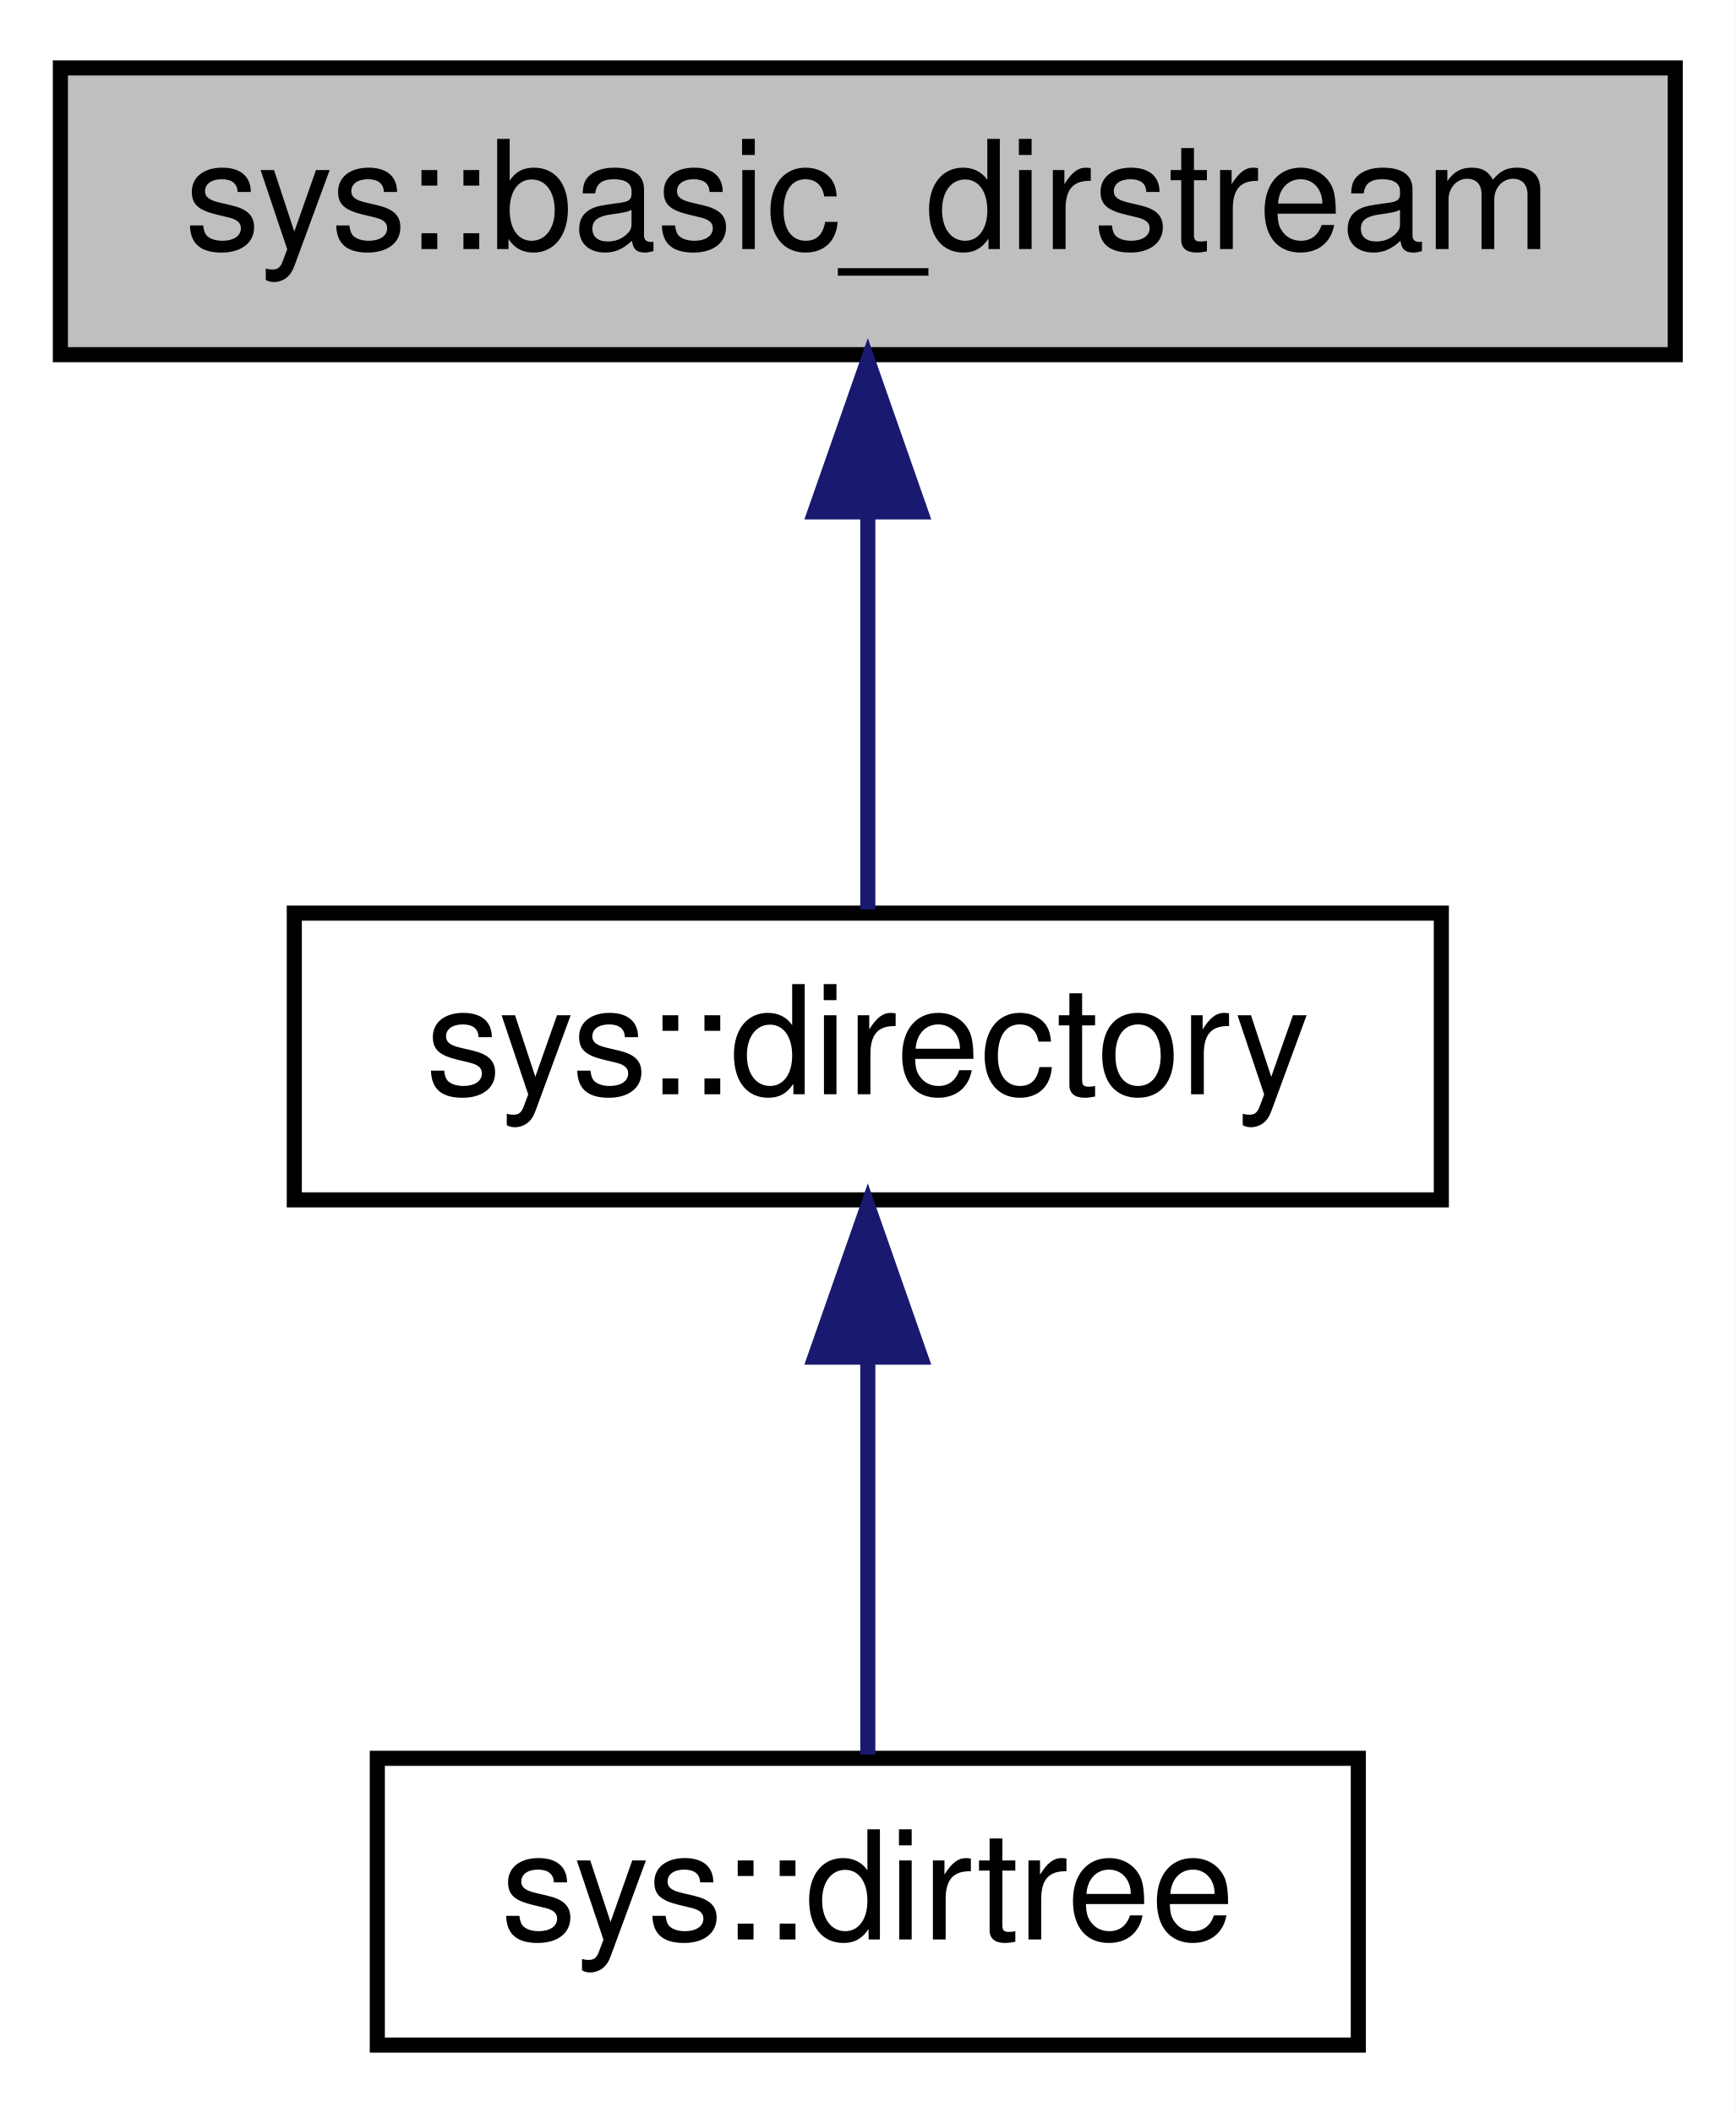
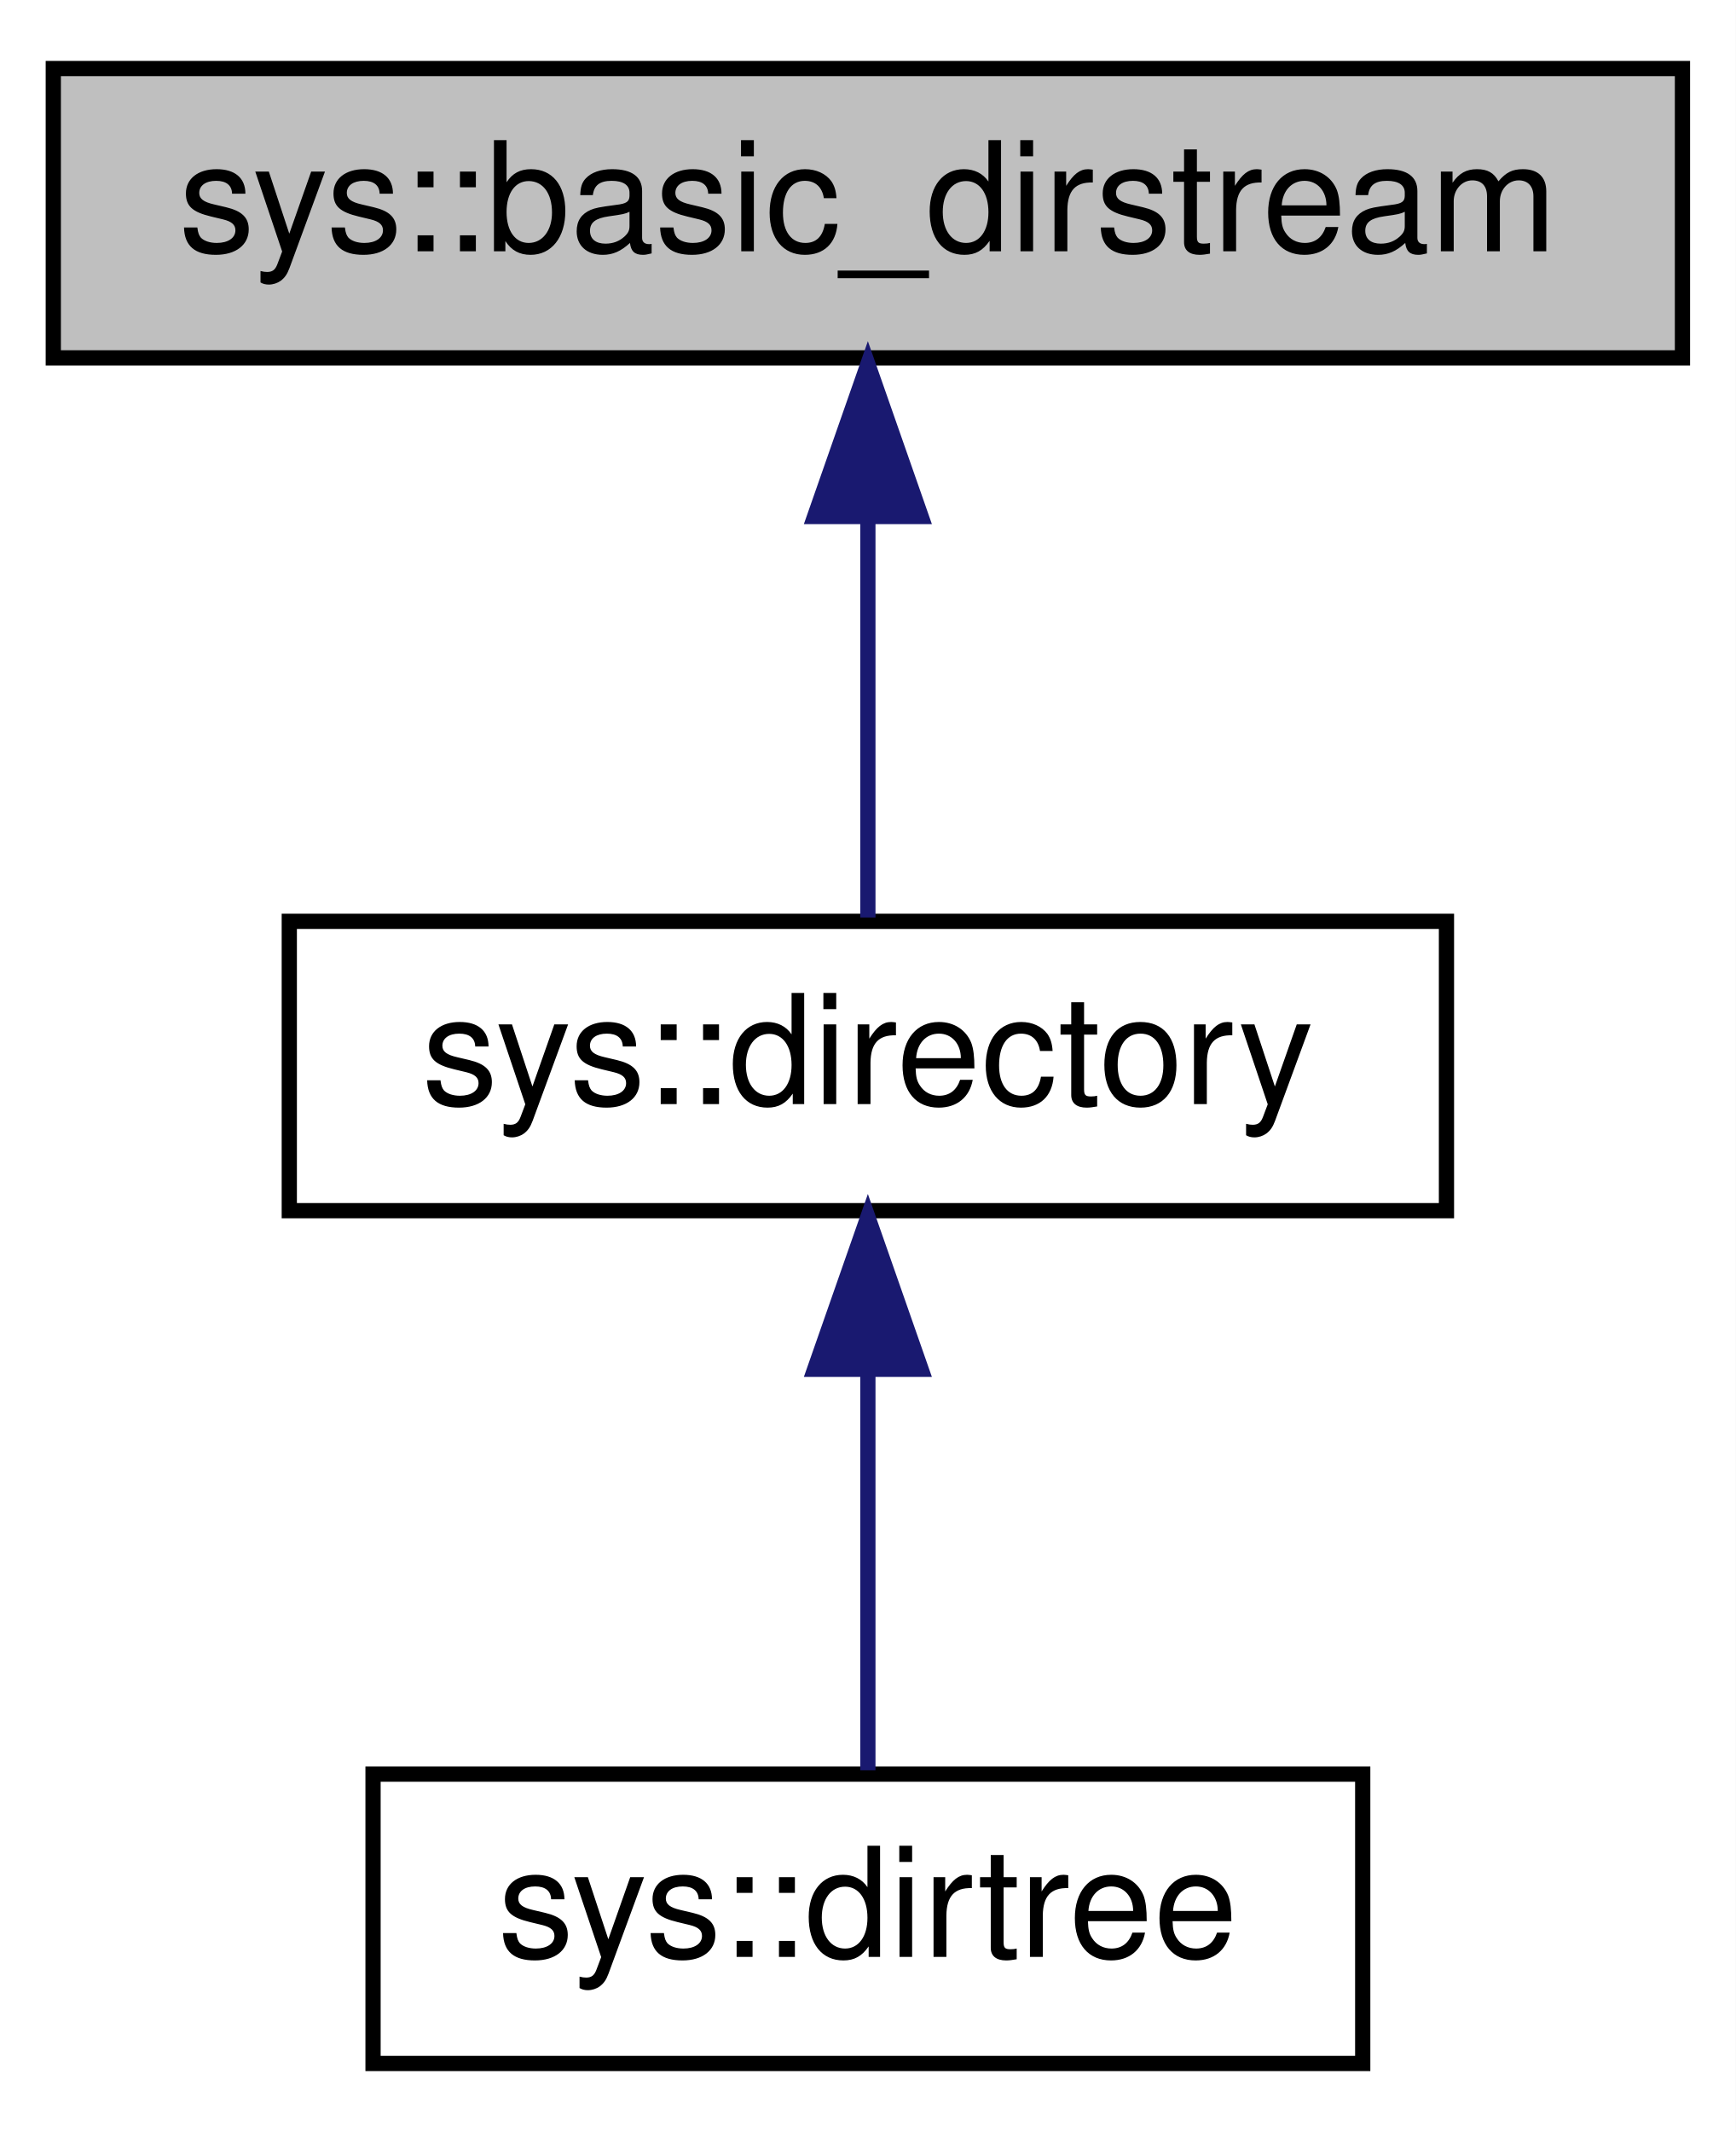
- <svg xmlns="http://www.w3.org/2000/svg" xmlns:xlink="http://www.w3.org/1999/xlink" width="115pt" height="140pt" viewBox="0.00 0.00 115.00 140.00">
+ <svg xmlns="http://www.w3.org/2000/svg" xmlns:xlink="http://www.w3.org/1999/xlink" width="114pt" height="140pt" viewBox="0.00 0.00 114.00 140.00">
  <g id="graph0" class="graph" transform="scale(1 1) rotate(0) translate(4 136)">
-     <polygon fill="white" stroke="none" points="-4,4 -4,-136 111,-136 111,4 -4,4" />
+     <polygon fill="white" stroke="none" points="-4,4 -4,-136 110,-136 110,4 -4,4" />
    <g id="node1" class="node">
-       <polygon fill="#bfbfbf" stroke="black" points="0,-112.5 0,-131.5 107,-131.5 107,-112.5 0,-112.5" />
-       <text text-anchor="middle" x="53.5" y="-119.5" font-family="Helvetica,sans-Serif" font-size="10.00">sys::basic_dirstream</text>
+       <polygon fill="#bfbfbf" stroke="black" points="-0.5,-112.5 -0.5,-131.5 106.5,-131.5 106.5,-112.5 -0.5,-112.5" />
+       <text text-anchor="middle" x="53" y="-119.5" font-family="Helvetica,sans-Serif" font-size="10.00">sys::basic_dirstream</text>
    </g>
    <g id="node2" class="node">
      <g id="a_node2">
        <a xlink:href="structsys_1_1directory.html" target="_top" xlink:title="sys::directory">
-           <polygon fill="white" stroke="black" points="15.5,-56.5 15.5,-75.5 91.5,-75.5 91.5,-56.5 15.5,-56.5" />
-           <text text-anchor="middle" x="53.5" y="-63.5" font-family="Helvetica,sans-Serif" font-size="10.00">sys::directory</text>
+           <polygon fill="white" stroke="black" points="15,-56.5 15,-75.5 91,-75.5 91,-56.5 15,-56.5" />
+           <text text-anchor="middle" x="53" y="-63.5" font-family="Helvetica,sans-Serif" font-size="10.00">sys::directory</text>
        </a>
      </g>
    </g>
    <g id="edge1" class="edge">
-       <path fill="none" stroke="midnightblue" d="M53.5,-101.805C53.5,-92.91 53.5,-82.78 53.5,-75.751" />
-       <polygon fill="midnightblue" stroke="midnightblue" points="50,-102.083 53.5,-112.083 57,-102.083 50,-102.083" />
+       <path fill="none" stroke="midnightblue" d="M53,-101.805C53,-92.91 53,-82.78 53,-75.751" />
+       <polygon fill="midnightblue" stroke="midnightblue" points="49.5,-102.083 53,-112.083 56.5,-102.083 49.5,-102.083" />
    </g>
    <g id="node3" class="node">
      <g id="a_node3">
        <a xlink:href="structsys_1_1dirtree.html" target="_top" xlink:title="sys::dirtree">
-           <polygon fill="white" stroke="black" points="21,-0.5 21,-19.5 86,-19.5 86,-0.5 21,-0.5" />
-           <text text-anchor="middle" x="53.5" y="-7.5" font-family="Helvetica,sans-Serif" font-size="10.00">sys::dirtree</text>
+           <polygon fill="white" stroke="black" points="20.5,-0.5 20.5,-19.5 85.5,-19.5 85.5,-0.5 20.5,-0.5" />
+           <text text-anchor="middle" x="53" y="-7.5" font-family="Helvetica,sans-Serif" font-size="10.00">sys::dirtree</text>
        </a>
      </g>
    </g>
    <g id="edge2" class="edge">
-       <path fill="none" stroke="midnightblue" d="M53.5,-45.804C53.5,-36.91 53.5,-26.78 53.5,-19.751" />
-       <polygon fill="midnightblue" stroke="midnightblue" points="50,-46.083 53.5,-56.083 57,-46.083 50,-46.083" />
+       <path fill="none" stroke="midnightblue" d="M53,-45.804C53,-36.91 53,-26.78 53,-19.751" />
+       <polygon fill="midnightblue" stroke="midnightblue" points="49.5,-46.083 53,-56.083 56.5,-46.083 49.5,-46.083" />
    </g>
  </g>
</svg>
